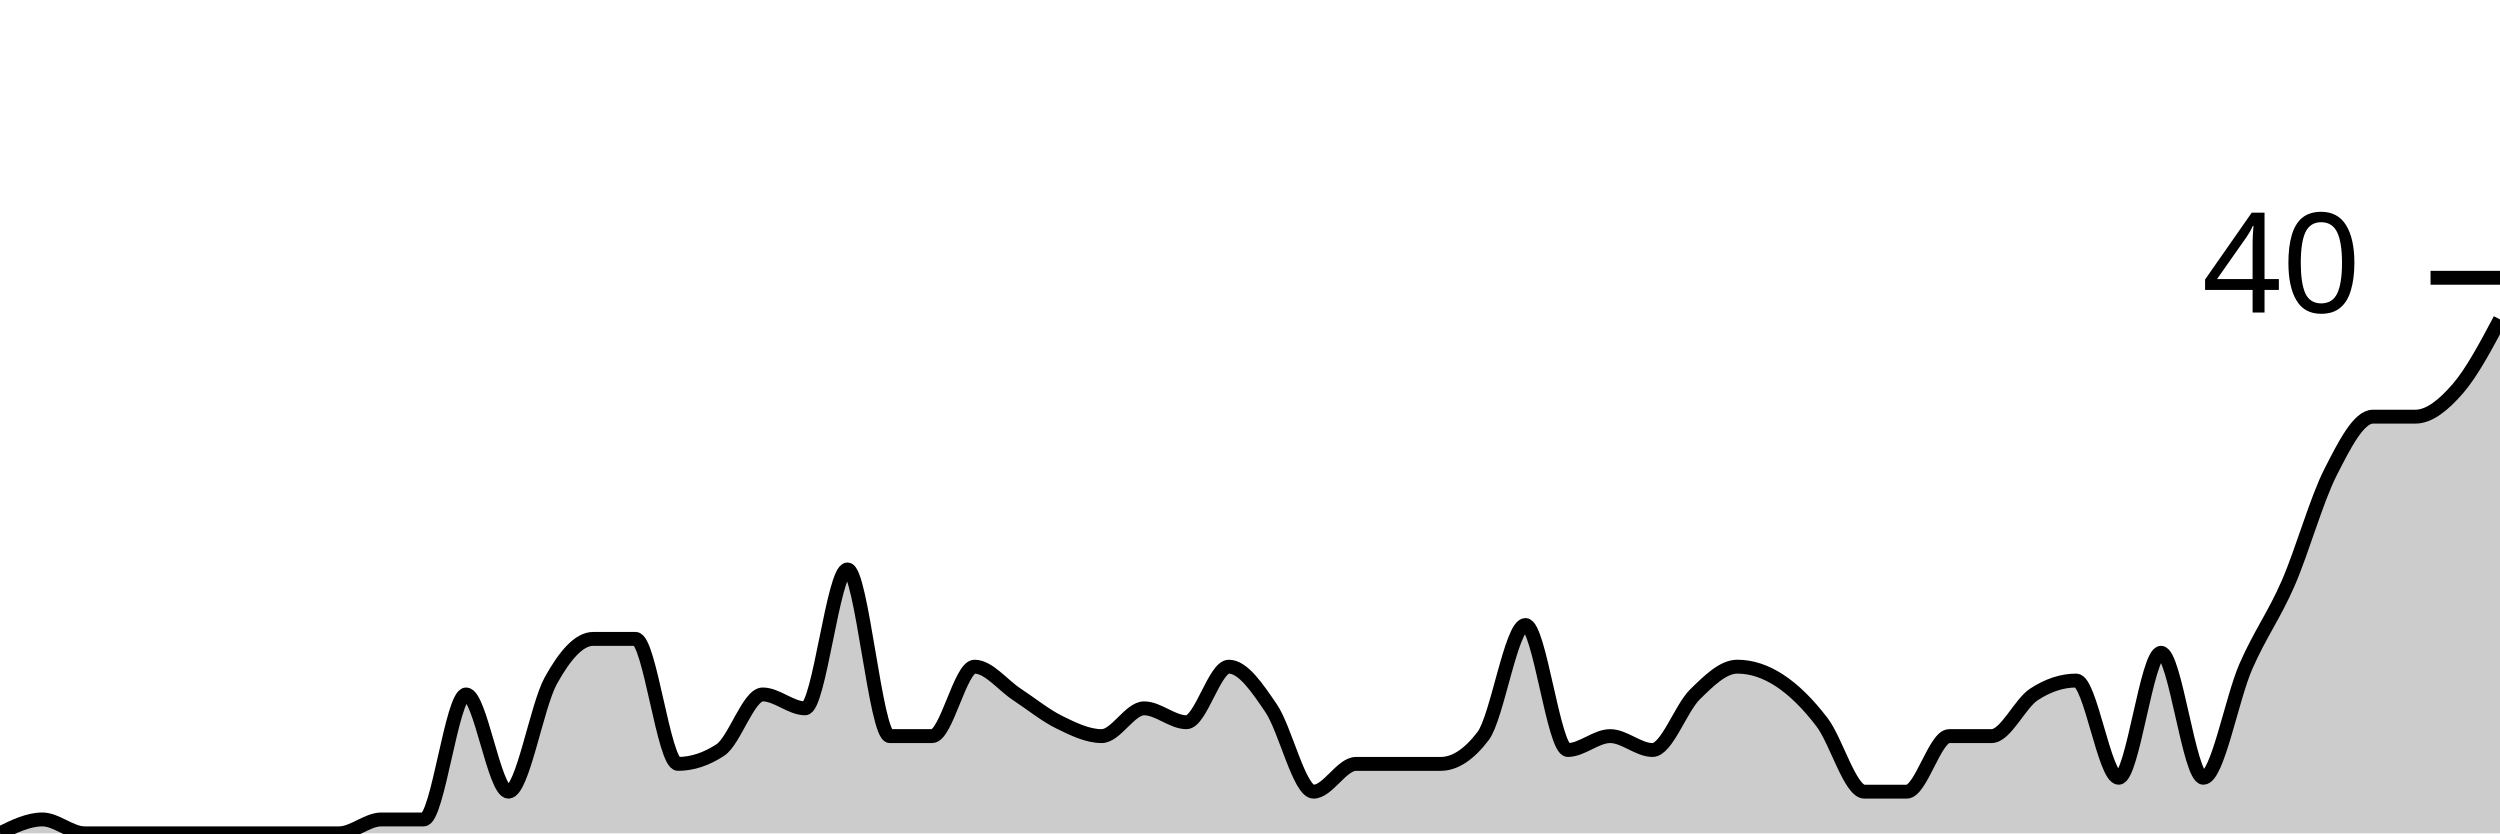
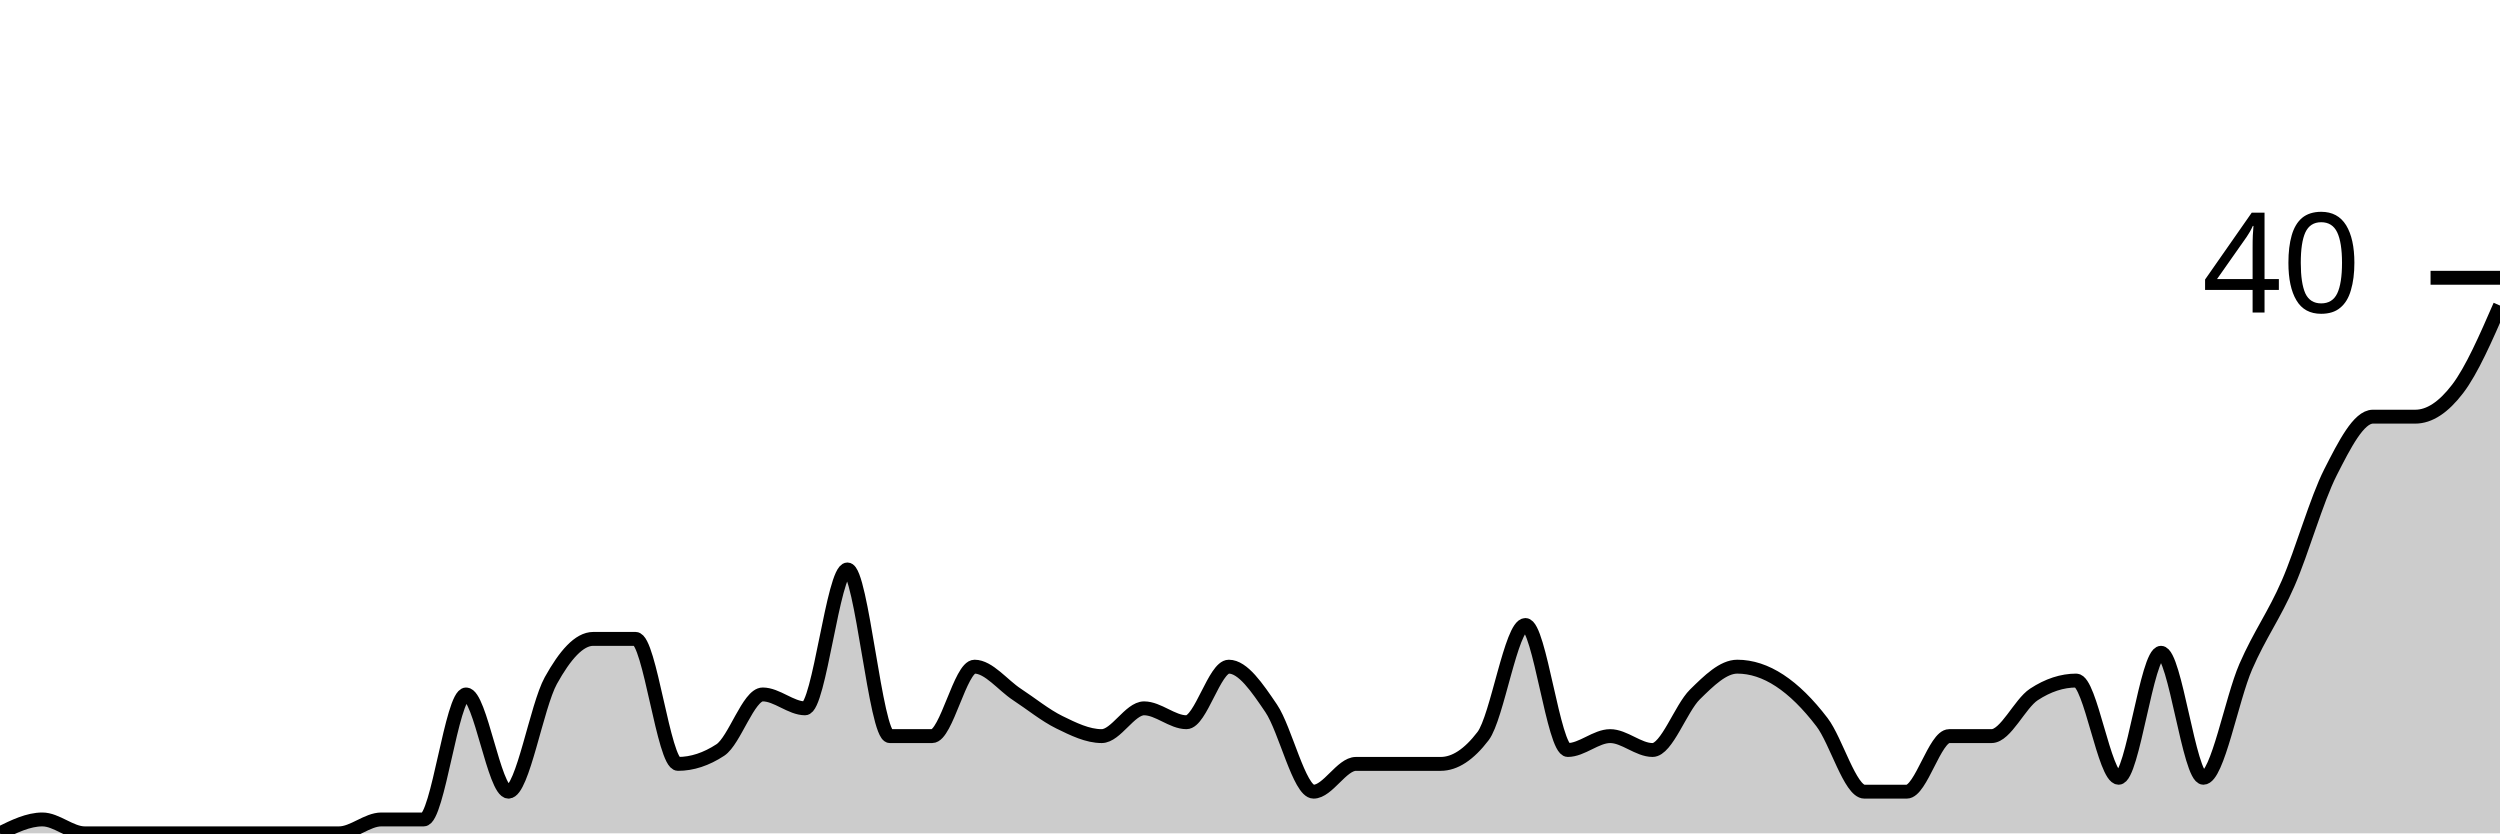
<svg xmlns="http://www.w3.org/2000/svg" viewBox="0 0 180 60">
  <g transform="translate(0,20)">
-     <path class="area" fill="rgba(0, 0, 0, 0.2)" d="M0,40C1.017,39.5,2.034,39,3.051,39C4.068,39,5.085,40,6.102,40C7.119,40,8.136,40,9.153,40C10.169,40,11.186,40,12.203,40C13.22,40,14.237,40,15.254,40C16.271,40,17.288,40,18.305,40C19.322,40,20.339,40,21.356,40C22.373,40,23.39,40,24.407,40C25.424,40,26.441,39,27.458,39C28.475,39,29.492,39,30.508,39C31.525,39,32.542,30,33.559,30C34.576,30,35.593,37,36.61,37C37.627,37,38.644,30.833,39.661,29C40.678,27.167,41.695,26,42.712,26C43.729,26,44.746,26,45.763,26C46.78,26,47.797,35,48.814,35C49.831,35,50.847,34.667,51.864,34C52.881,33.333,53.898,30,54.915,30C55.932,30,56.949,31,57.966,31C58.983,31,60,21,61.017,21C62.034,21,63.051,33,64.068,33C65.085,33,66.102,33,67.119,33C68.136,33,69.153,28,70.169,28C71.186,28,72.203,29.333,73.22,30C74.237,30.667,75.254,31.5,76.271,32C77.288,32.5,78.305,33,79.322,33C80.339,33,81.356,31,82.373,31C83.39,31,84.407,32,85.424,32C86.441,32,87.458,28,88.475,28C89.492,28,90.508,29.5,91.525,31C92.542,32.5,93.559,37,94.576,37C95.593,37,96.61,35,97.627,35C98.644,35,99.661,35,100.678,35C101.695,35,102.712,35,103.729,35C104.746,35,105.763,34.333,106.78,33C107.797,31.667,108.814,25,109.831,25C110.847,25,111.864,34,112.881,34C113.898,34,114.915,33,115.932,33C116.949,33,117.966,34,118.983,34C120,34,121.017,31,122.034,30C123.051,29,124.068,28,125.085,28C126.102,28,127.119,28.333,128.136,29C129.153,29.667,130.169,30.667,131.186,32C132.203,33.333,133.22,37,134.237,37C135.254,37,136.271,37,137.288,37C138.305,37,139.322,33,140.339,33C141.356,33,142.373,33,143.39,33C144.407,33,145.424,30.667,146.441,30C147.458,29.333,148.475,29,149.492,29C150.508,29,151.525,36,152.542,36C153.559,36,154.576,27,155.593,27C156.61,27,157.627,36,158.644,36C159.661,36,160.678,30.333,161.695,28C162.712,25.667,163.729,24.333,164.746,22C165.763,19.667,166.78,16,167.797,14C168.814,12,169.831,10,170.847,10C171.864,10,172.881,10,173.898,10C174.915,10,175.932,9.167,176.949,8C177.966,6.833,178.983,4.917,180,3L180,40C178.983,40,177.966,40,176.949,40C175.932,40,174.915,40,173.898,40C172.881,40,171.864,40,170.847,40C169.831,40,168.814,40,167.797,40C166.78,40,165.763,40,164.746,40C163.729,40,162.712,40,161.695,40C160.678,40,159.661,40,158.644,40C157.627,40,156.61,40,155.593,40C154.576,40,153.559,40,152.542,40C151.525,40,150.508,40,149.492,40C148.475,40,147.458,40,146.441,40C145.424,40,144.407,40,143.39,40C142.373,40,141.356,40,140.339,40C139.322,40,138.305,40,137.288,40C136.271,40,135.254,40,134.237,40C133.22,40,132.203,40,131.186,40C130.169,40,129.153,40,128.136,40C127.119,40,126.102,40,125.085,40C124.068,40,123.051,40,122.034,40C121.017,40,120,40,118.983,40C117.966,40,116.949,40,115.932,40C114.915,40,113.898,40,112.881,40C111.864,40,110.847,40,109.831,40C108.814,40,107.797,40,106.78,40C105.763,40,104.746,40,103.729,40C102.712,40,101.695,40,100.678,40C99.661,40,98.644,40,97.627,40C96.61,40,95.593,40,94.576,40C93.559,40,92.542,40,91.525,40C90.508,40,89.492,40,88.475,40C87.458,40,86.441,40,85.424,40C84.407,40,83.39,40,82.373,40C81.356,40,80.339,40,79.322,40C78.305,40,77.288,40,76.271,40C75.254,40,74.237,40,73.22,40C72.203,40,71.186,40,70.169,40C69.153,40,68.136,40,67.119,40C66.102,40,65.085,40,64.068,40C63.051,40,62.034,40,61.017,40C60,40,58.983,40,57.966,40C56.949,40,55.932,40,54.915,40C53.898,40,52.881,40,51.864,40C50.847,40,49.831,40,48.814,40C47.797,40,46.78,40,45.763,40C44.746,40,43.729,40,42.712,40C41.695,40,40.678,40,39.661,40C38.644,40,37.627,40,36.61,40C35.593,40,34.576,40,33.559,40C32.542,40,31.525,40,30.508,40C29.492,40,28.475,40,27.458,40C26.441,40,25.424,40,24.407,40C23.39,40,22.373,40,21.356,40C20.339,40,19.322,40,18.305,40C17.288,40,16.271,40,15.254,40C14.237,40,13.22,40,12.203,40C11.186,40,10.169,40,9.153,40C8.136,40,7.119,40,6.102,40C5.085,40,4.068,40,3.051,40C2.034,40,1.017,40,0,40Z" />
-     <path class="line" stroke="black" fill="none" d="M0,40C1.017,39.5,2.034,39,3.051,39C4.068,39,5.085,40,6.102,40C7.119,40,8.136,40,9.153,40C10.169,40,11.186,40,12.203,40C13.22,40,14.237,40,15.254,40C16.271,40,17.288,40,18.305,40C19.322,40,20.339,40,21.356,40C22.373,40,23.39,40,24.407,40C25.424,40,26.441,39,27.458,39C28.475,39,29.492,39,30.508,39C31.525,39,32.542,30,33.559,30C34.576,30,35.593,37,36.61,37C37.627,37,38.644,30.833,39.661,29C40.678,27.167,41.695,26,42.712,26C43.729,26,44.746,26,45.763,26C46.78,26,47.797,35,48.814,35C49.831,35,50.847,34.667,51.864,34C52.881,33.333,53.898,30,54.915,30C55.932,30,56.949,31,57.966,31C58.983,31,60,21,61.017,21C62.034,21,63.051,33,64.068,33C65.085,33,66.102,33,67.119,33C68.136,33,69.153,28,70.169,28C71.186,28,72.203,29.333,73.22,30C74.237,30.667,75.254,31.5,76.271,32C77.288,32.5,78.305,33,79.322,33C80.339,33,81.356,31,82.373,31C83.39,31,84.407,32,85.424,32C86.441,32,87.458,28,88.475,28C89.492,28,90.508,29.5,91.525,31C92.542,32.5,93.559,37,94.576,37C95.593,37,96.61,35,97.627,35C98.644,35,99.661,35,100.678,35C101.695,35,102.712,35,103.729,35C104.746,35,105.763,34.333,106.78,33C107.797,31.667,108.814,25,109.831,25C110.847,25,111.864,34,112.881,34C113.898,34,114.915,33,115.932,33C116.949,33,117.966,34,118.983,34C120,34,121.017,31,122.034,30C123.051,29,124.068,28,125.085,28C126.102,28,127.119,28.333,128.136,29C129.153,29.667,130.169,30.667,131.186,32C132.203,33.333,133.22,37,134.237,37C135.254,37,136.271,37,137.288,37C138.305,37,139.322,33,140.339,33C141.356,33,142.373,33,143.39,33C144.407,33,145.424,30.667,146.441,30C147.458,29.333,148.475,29,149.492,29C150.508,29,151.525,36,152.542,36C153.559,36,154.576,27,155.593,27C156.61,27,157.627,36,158.644,36C159.661,36,160.678,30.333,161.695,28C162.712,25.667,163.729,24.333,164.746,22C165.763,19.667,166.78,16,167.797,14C168.814,12,169.831,10,170.847,10C171.864,10,172.881,10,173.898,10C174.915,10,175.932,9.167,176.949,8C177.966,6.833,178.983,4.917,180,3" />
+     <path class="area" fill="rgba(0, 0, 0, 0.2)" d="M0,40C1.017,39.5,2.034,39,3.051,39C4.068,39,5.085,40,6.102,40C7.119,40,8.136,40,9.153,40C10.169,40,11.186,40,12.203,40C13.22,40,14.237,40,15.254,40C16.271,40,17.288,40,18.305,40C19.322,40,20.339,40,21.356,40C22.373,40,23.39,40,24.407,40C25.424,40,26.441,39,27.458,39C28.475,39,29.492,39,30.508,39C31.525,39,32.542,30,33.559,30C34.576,30,35.593,37,36.61,37C37.627,37,38.644,30.833,39.661,29C40.678,27.167,41.695,26,42.712,26C43.729,26,44.746,26,45.763,26C46.78,26,47.797,35,48.814,35C49.831,35,50.847,34.667,51.864,34C52.881,33.333,53.898,30,54.915,30C55.932,30,56.949,31,57.966,31C58.983,31,60,21,61.017,21C62.034,21,63.051,33,64.068,33C65.085,33,66.102,33,67.119,33C68.136,33,69.153,28,70.169,28C71.186,28,72.203,29.333,73.22,30C74.237,30.667,75.254,31.5,76.271,32C77.288,32.5,78.305,33,79.322,33C80.339,33,81.356,31,82.373,31C83.39,31,84.407,32,85.424,32C86.441,32,87.458,28,88.475,28C89.492,28,90.508,29.5,91.525,31C92.542,32.5,93.559,37,94.576,37C95.593,37,96.61,35,97.627,35C98.644,35,99.661,35,100.678,35C101.695,35,102.712,35,103.729,35C104.746,35,105.763,34.333,106.78,33C107.797,31.667,108.814,25,109.831,25C110.847,25,111.864,34,112.881,34C113.898,34,114.915,33,115.932,33C116.949,33,117.966,34,118.983,34C120,34,121.017,31,122.034,30C123.051,29,124.068,28,125.085,28C126.102,28,127.119,28.333,128.136,29C129.153,29.667,130.169,30.667,131.186,32C132.203,33.333,133.22,37,134.237,37C135.254,37,136.271,37,137.288,37C138.305,37,139.322,33,140.339,33C141.356,33,142.373,33,143.39,33C144.407,33,145.424,30.667,146.441,30C147.458,29.333,148.475,29,149.492,29C150.508,29,151.525,36,152.542,36C153.559,36,154.576,27,155.593,27C156.61,27,157.627,36,158.644,36C159.661,36,160.678,30.333,161.695,28C162.712,25.667,163.729,24.333,164.746,22C165.763,19.667,166.78,16,167.797,14C168.814,12,169.831,10,170.847,10C171.864,10,172.881,10,173.898,10C174.915,10,175.932,9.333,176.949,8C177.966,6.667,178.983,4.333,180,2L180,40C178.983,40,177.966,40,176.949,40C175.932,40,174.915,40,173.898,40C172.881,40,171.864,40,170.847,40C169.831,40,168.814,40,167.797,40C166.78,40,165.763,40,164.746,40C163.729,40,162.712,40,161.695,40C160.678,40,159.661,40,158.644,40C157.627,40,156.61,40,155.593,40C154.576,40,153.559,40,152.542,40C151.525,40,150.508,40,149.492,40C148.475,40,147.458,40,146.441,40C145.424,40,144.407,40,143.39,40C142.373,40,141.356,40,140.339,40C139.322,40,138.305,40,137.288,40C136.271,40,135.254,40,134.237,40C133.22,40,132.203,40,131.186,40C130.169,40,129.153,40,128.136,40C127.119,40,126.102,40,125.085,40C124.068,40,123.051,40,122.034,40C121.017,40,120,40,118.983,40C117.966,40,116.949,40,115.932,40C114.915,40,113.898,40,112.881,40C111.864,40,110.847,40,109.831,40C108.814,40,107.797,40,106.78,40C105.763,40,104.746,40,103.729,40C102.712,40,101.695,40,100.678,40C99.661,40,98.644,40,97.627,40C96.61,40,95.593,40,94.576,40C93.559,40,92.542,40,91.525,40C90.508,40,89.492,40,88.475,40C87.458,40,86.441,40,85.424,40C84.407,40,83.39,40,82.373,40C81.356,40,80.339,40,79.322,40C78.305,40,77.288,40,76.271,40C75.254,40,74.237,40,73.22,40C72.203,40,71.186,40,70.169,40C69.153,40,68.136,40,67.119,40C66.102,40,65.085,40,64.068,40C63.051,40,62.034,40,61.017,40C60,40,58.983,40,57.966,40C56.949,40,55.932,40,54.915,40C53.898,40,52.881,40,51.864,40C50.847,40,49.831,40,48.814,40C47.797,40,46.78,40,45.763,40C44.746,40,43.729,40,42.712,40C41.695,40,40.678,40,39.661,40C38.644,40,37.627,40,36.61,40C35.593,40,34.576,40,33.559,40C32.542,40,31.525,40,30.508,40C29.492,40,28.475,40,27.458,40C26.441,40,25.424,40,24.407,40C23.39,40,22.373,40,21.356,40C20.339,40,19.322,40,18.305,40C17.288,40,16.271,40,15.254,40C14.237,40,13.22,40,12.203,40C11.186,40,10.169,40,9.153,40C8.136,40,7.119,40,6.102,40C5.085,40,4.068,40,3.051,40C2.034,40,1.017,40,0,40Z" />
+     <path class="line" stroke="black" fill="none" d="M0,40C1.017,39.5,2.034,39,3.051,39C4.068,39,5.085,40,6.102,40C7.119,40,8.136,40,9.153,40C10.169,40,11.186,40,12.203,40C13.22,40,14.237,40,15.254,40C16.271,40,17.288,40,18.305,40C19.322,40,20.339,40,21.356,40C22.373,40,23.39,40,24.407,40C25.424,40,26.441,39,27.458,39C28.475,39,29.492,39,30.508,39C31.525,39,32.542,30,33.559,30C34.576,30,35.593,37,36.61,37C37.627,37,38.644,30.833,39.661,29C40.678,27.167,41.695,26,42.712,26C43.729,26,44.746,26,45.763,26C46.78,26,47.797,35,48.814,35C49.831,35,50.847,34.667,51.864,34C52.881,33.333,53.898,30,54.915,30C55.932,30,56.949,31,57.966,31C58.983,31,60,21,61.017,21C62.034,21,63.051,33,64.068,33C65.085,33,66.102,33,67.119,33C68.136,33,69.153,28,70.169,28C71.186,28,72.203,29.333,73.22,30C74.237,30.667,75.254,31.5,76.271,32C77.288,32.5,78.305,33,79.322,33C80.339,33,81.356,31,82.373,31C83.39,31,84.407,32,85.424,32C86.441,32,87.458,28,88.475,28C89.492,28,90.508,29.5,91.525,31C92.542,32.5,93.559,37,94.576,37C95.593,37,96.61,35,97.627,35C98.644,35,99.661,35,100.678,35C101.695,35,102.712,35,103.729,35C104.746,35,105.763,34.333,106.78,33C107.797,31.667,108.814,25,109.831,25C110.847,25,111.864,34,112.881,34C113.898,34,114.915,33,115.932,33C116.949,33,117.966,34,118.983,34C120,34,121.017,31,122.034,30C123.051,29,124.068,28,125.085,28C126.102,28,127.119,28.333,128.136,29C129.153,29.667,130.169,30.667,131.186,32C132.203,33.333,133.22,37,134.237,37C135.254,37,136.271,37,137.288,37C138.305,37,139.322,33,140.339,33C141.356,33,142.373,33,143.39,33C144.407,33,145.424,30.667,146.441,30C147.458,29.333,148.475,29,149.492,29C150.508,29,151.525,36,152.542,36C153.559,36,154.576,27,155.593,27C156.61,27,157.627,36,158.644,36C159.661,36,160.678,30.333,161.695,28C162.712,25.667,163.729,24.333,164.746,22C165.763,19.667,166.78,16,167.797,14C168.814,12,169.831,10,170.847,10C171.864,10,172.881,10,173.898,10C174.915,10,175.932,9.333,176.949,8C177.966,6.667,178.983,4.333,180,2" />
    <path class="axis-ceiling" stroke-width="1" stroke="black" fill="none" d="M175,0L180,0" />
    <text class="axis-ceiling-label" font-family="sans-serif" text-anchor="end" font-size="10px" x="170" y="2.5">40</text>
  </g>
</svg>
